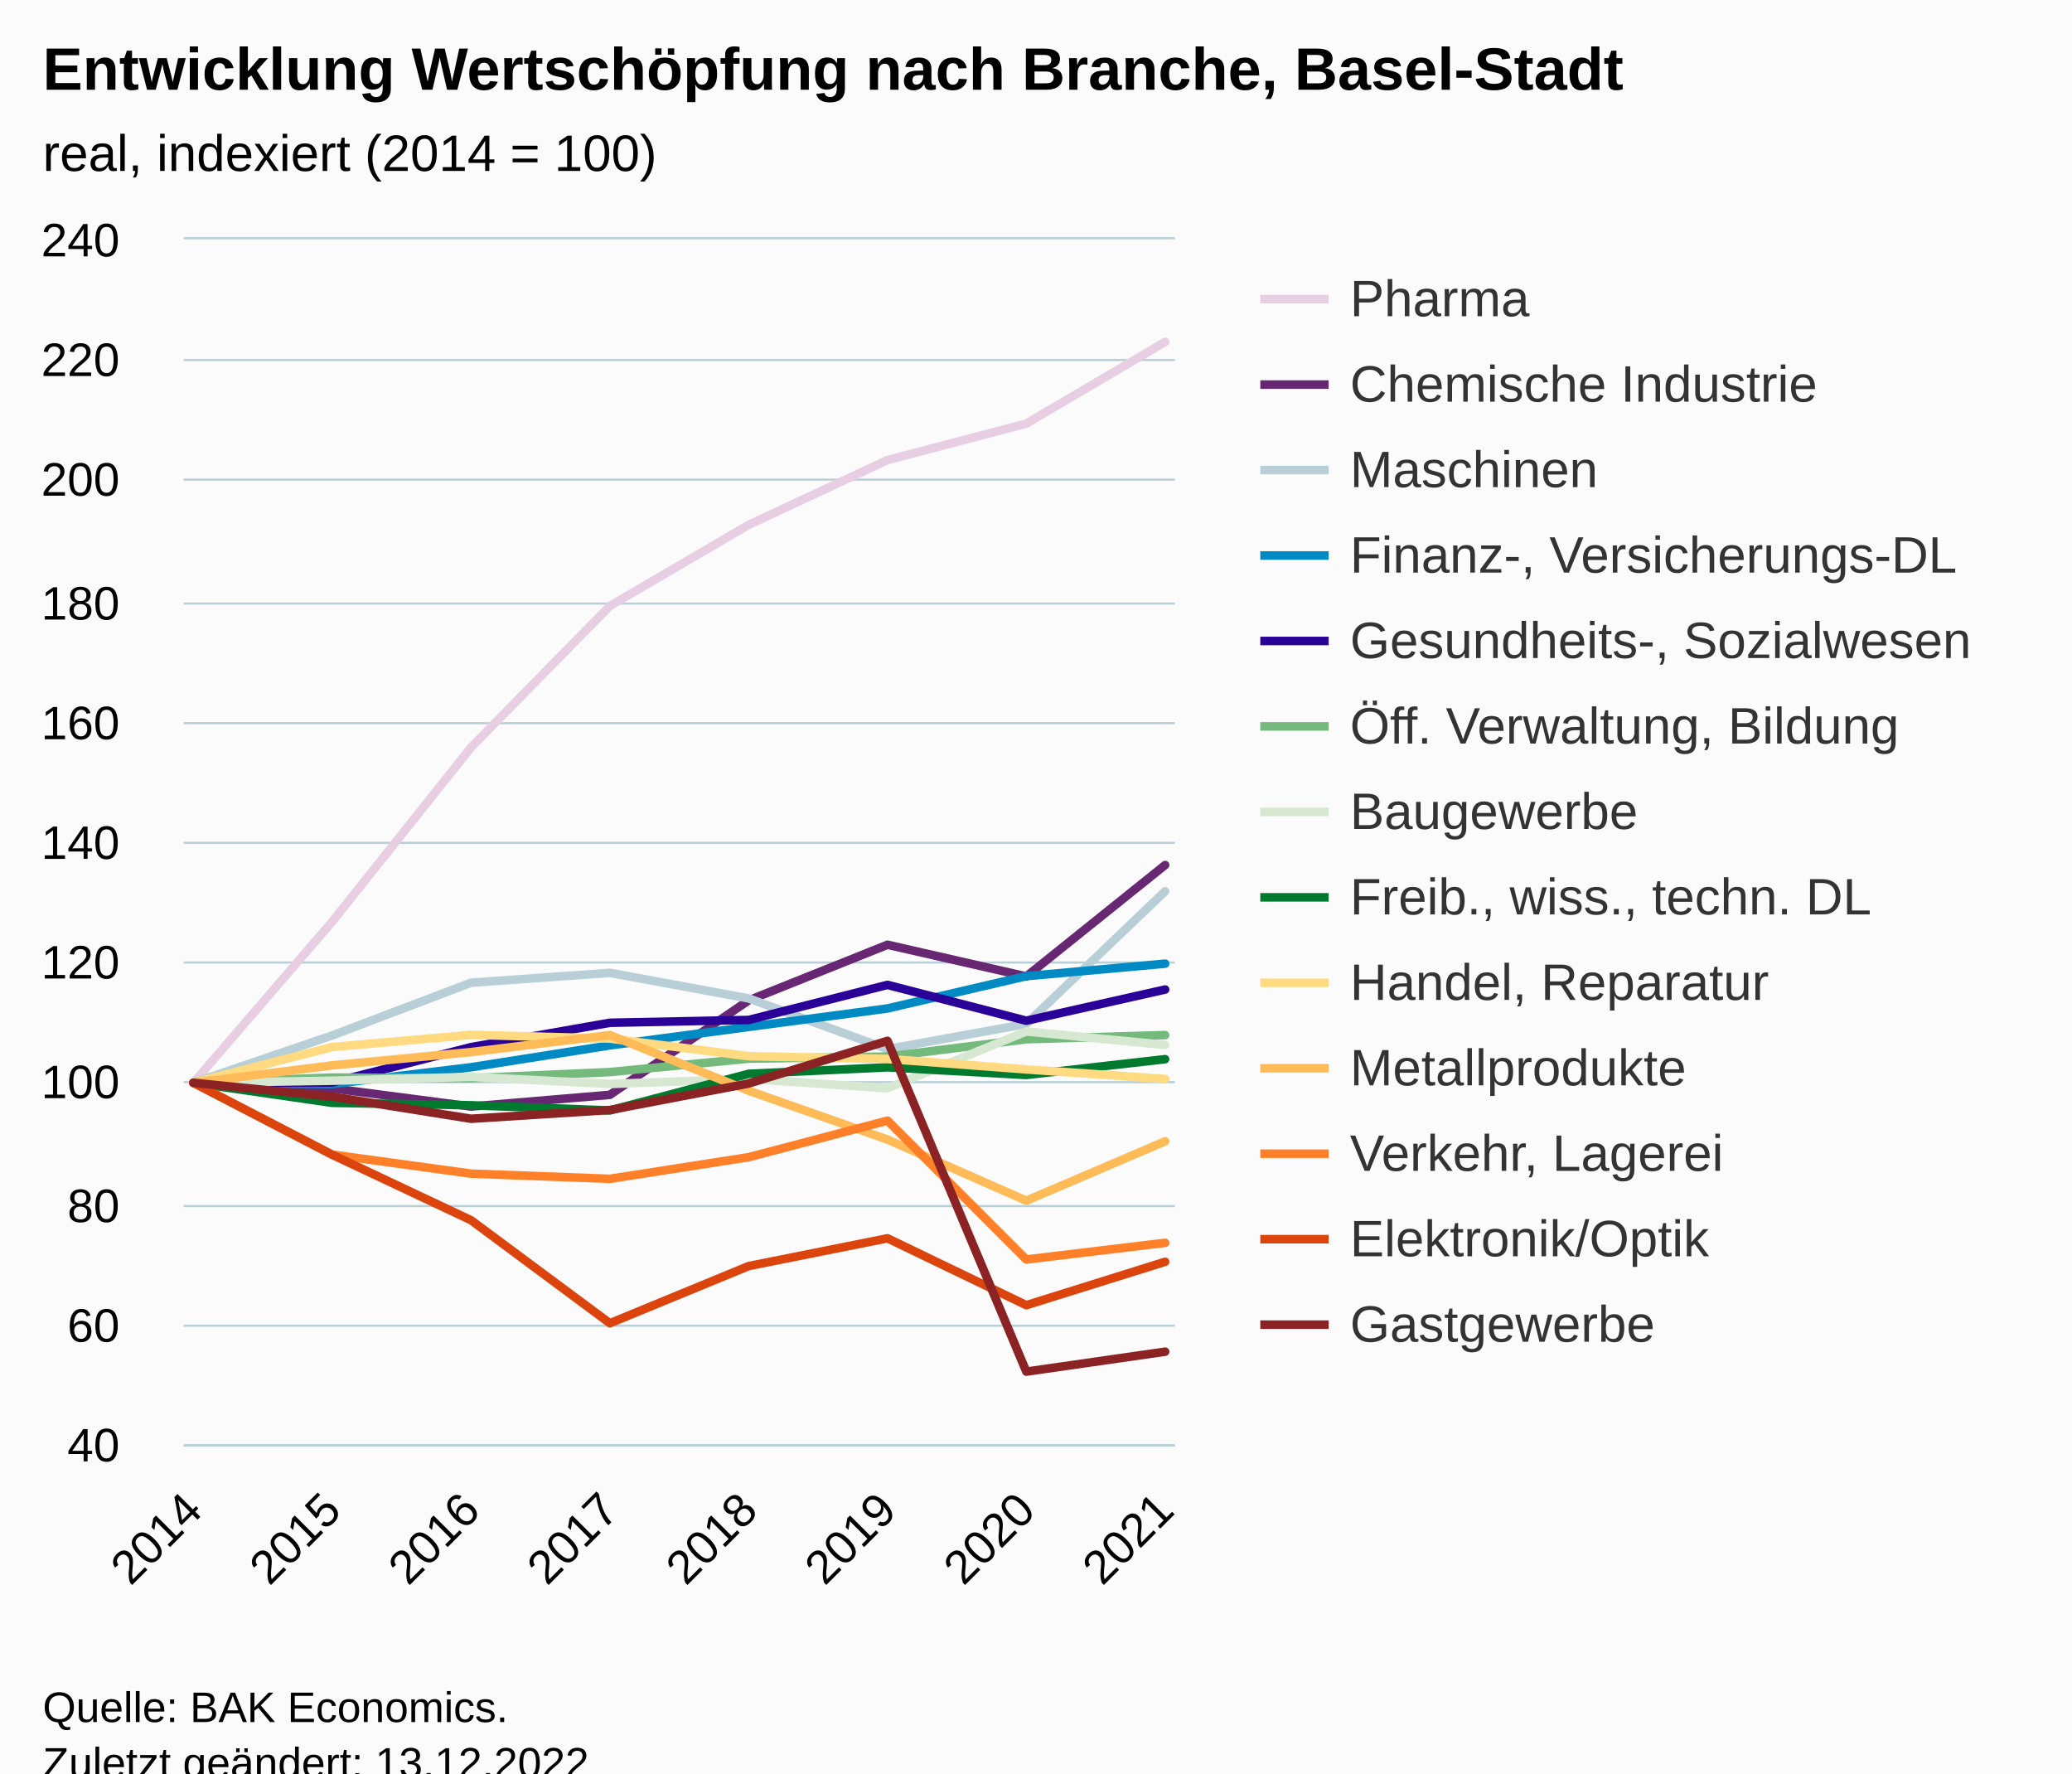
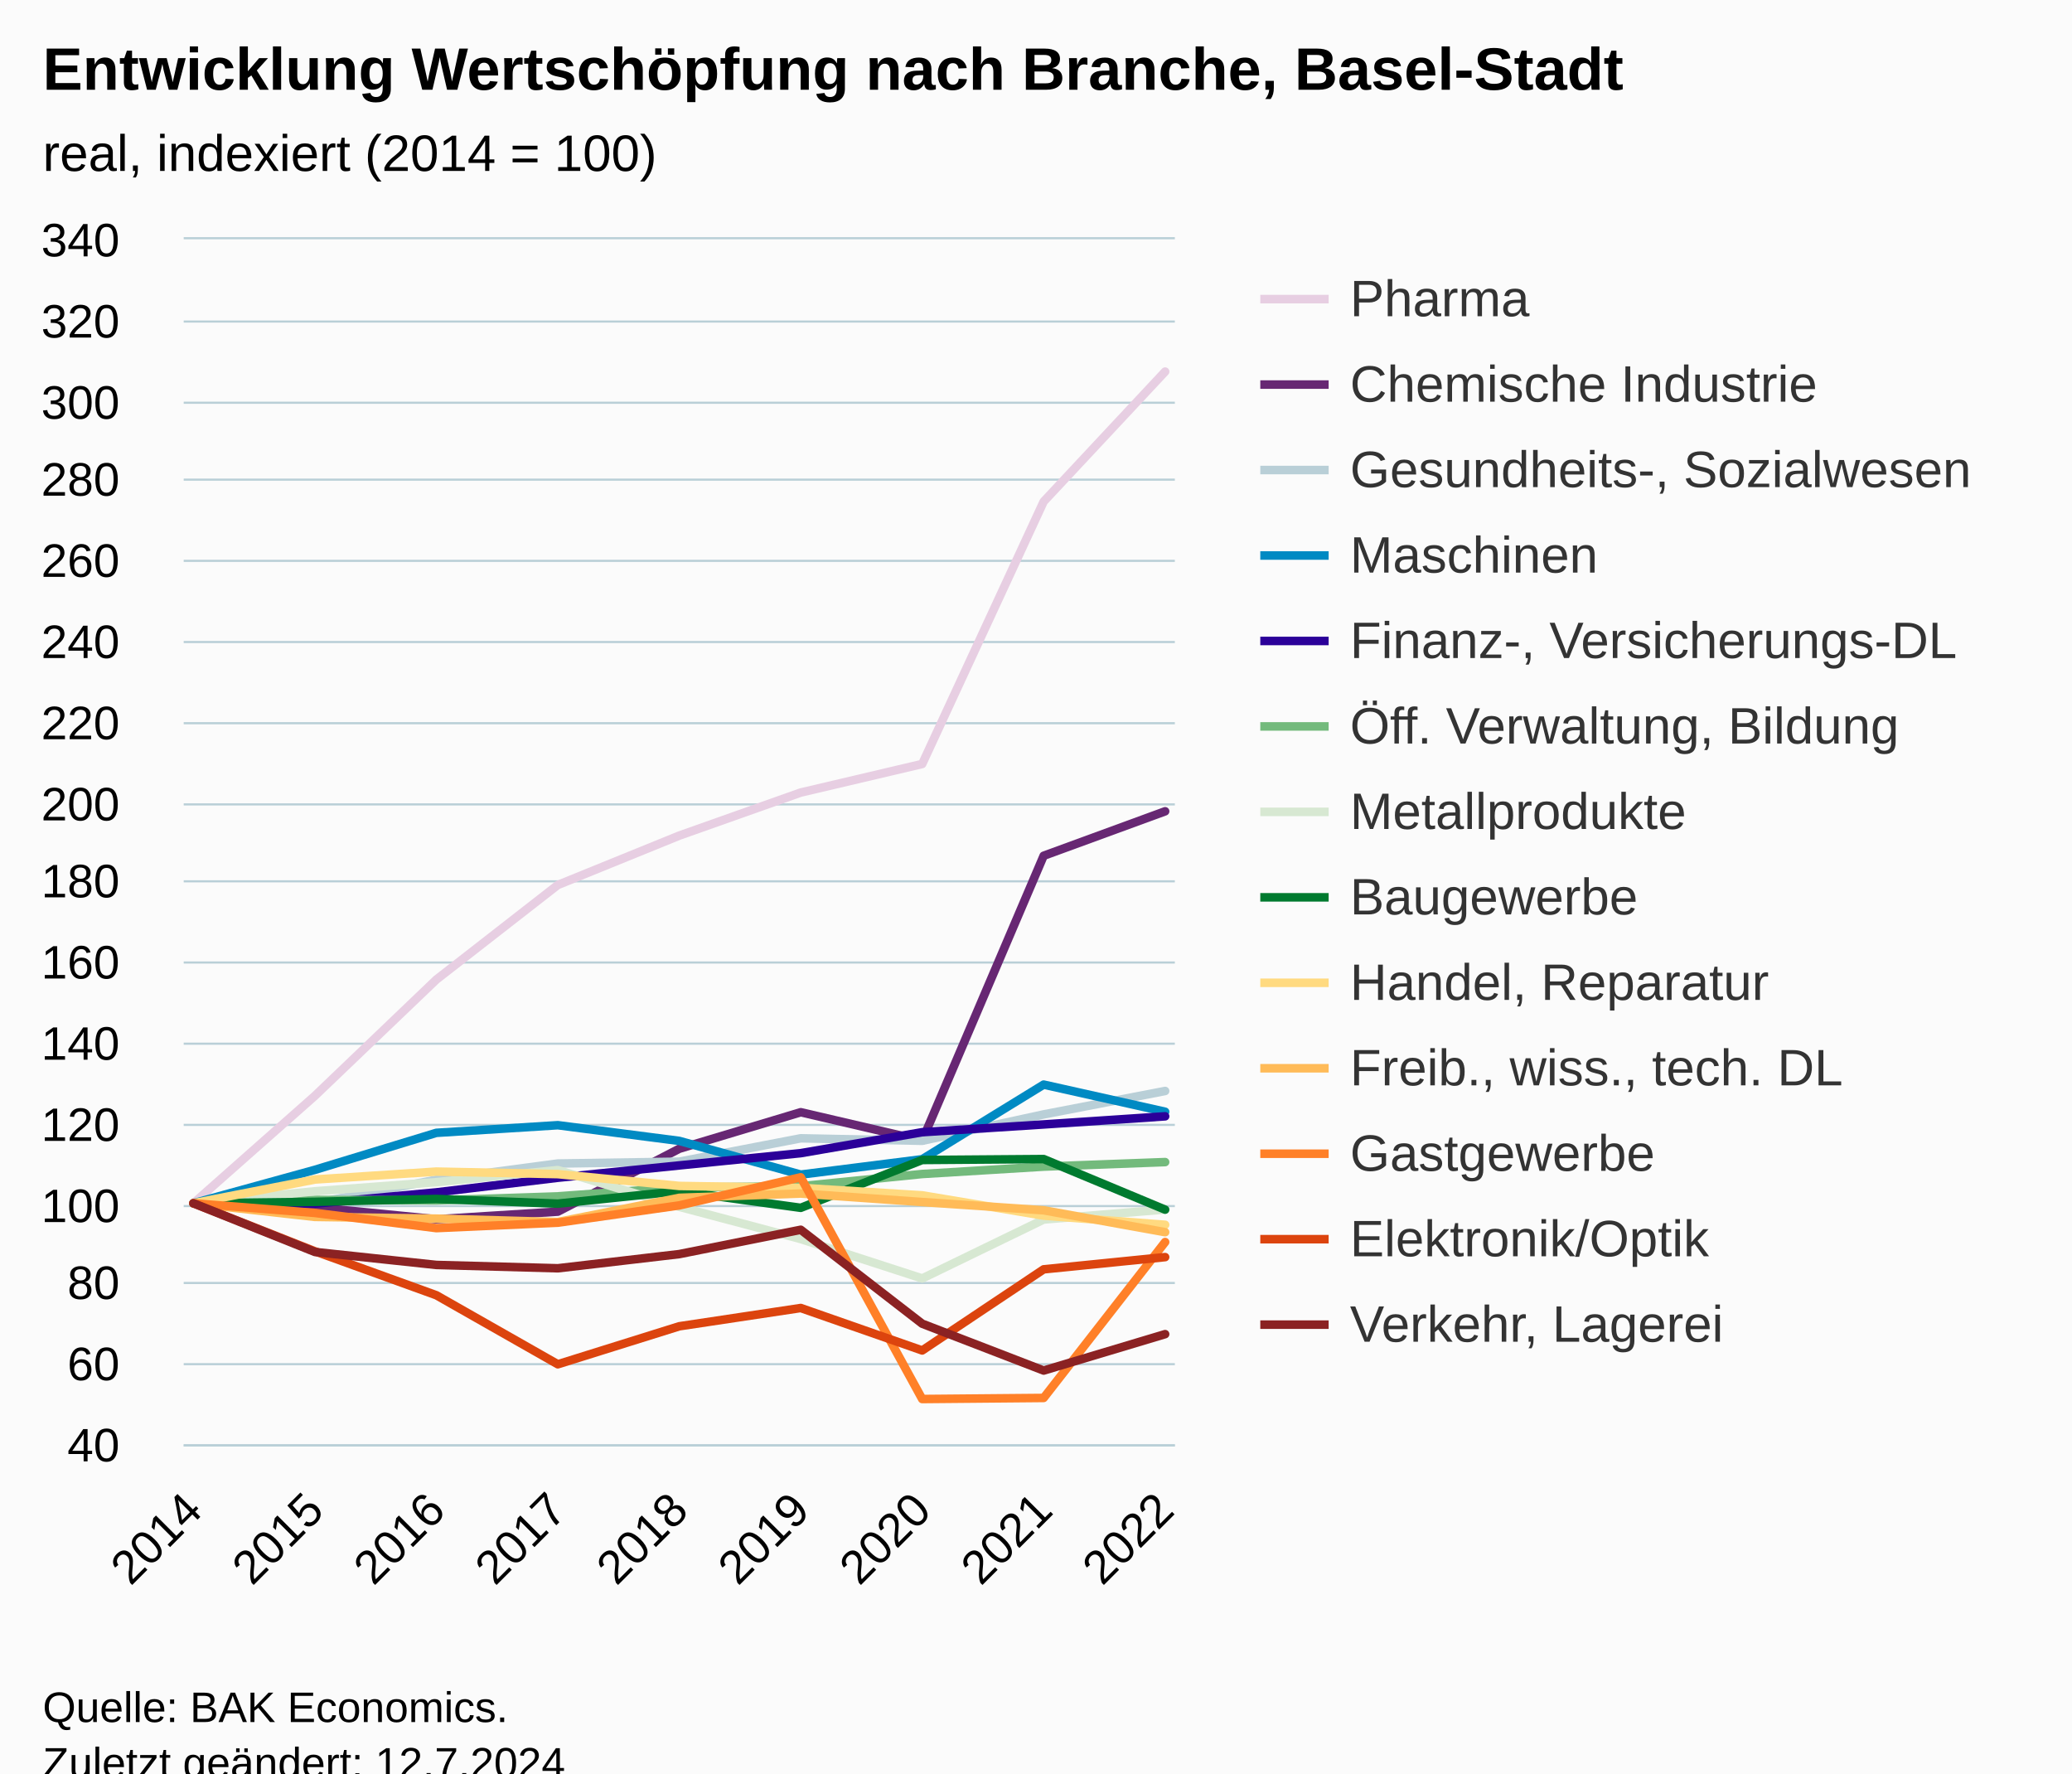
<svg xmlns="http://www.w3.org/2000/svg" version="1.1" class="highcharts-root" style="font-family:Arial;font-size:12px;" viewBox="0 0 485 415">
  <defs>
-     <clipPath id="highcharts-hy0cjc6-111-">
+     <clipPath id="highcharts-47j8emz-124-">
      <rect x="0" y="0" width="232" height="282" fill="none" />
    </clipPath>
-     <clipPath id="highcharts-hy0cjc6-120-">
+     <clipPath id="highcharts-47j8emz-134-">
      <rect x="0" y="0" width="232" height="282" fill="none" />
    </clipPath>
-     <clipPath id="highcharts-hy0cjc6-217-">
+     <clipPath id="highcharts-47j8emz-243-">
      <rect x="43" y="56" width="232" height="282" fill="none" />
    </clipPath>
  </defs>
  <rect fill="#fbfbfb" class="highcharts-background" x="0" y="0" width="485" height="428" rx="0" ry="0" />
  <rect fill="none" class="highcharts-plot-background" x="43" y="56" width="232" height="282" />
  <g class="highcharts-pane-group" data-z-index="0" />
  <g class="highcharts-grid highcharts-xaxis-grid" data-z-index="1">
    <path fill="none" data-z-index="1" class="highcharts-grid-line" d="M 44.5 56 L 44.5 338" opacity="1" />
-     <path fill="none" data-z-index="1" class="highcharts-grid-line" d="M 77.5 56 L 77.5 338" opacity="1" />
-     <path fill="none" data-z-index="1" class="highcharts-grid-line" d="M 109.5 56 L 109.5 338" opacity="1" />
-     <path fill="none" data-z-index="1" class="highcharts-grid-line" d="M 142.5 56 L 142.5 338" opacity="1" />
-     <path fill="none" data-z-index="1" class="highcharts-grid-line" d="M 174.5 56 L 174.5 338" opacity="1" />
-     <path fill="none" data-z-index="1" class="highcharts-grid-line" d="M 207.5 56 L 207.5 338" opacity="1" />
-     <path fill="none" data-z-index="1" class="highcharts-grid-line" d="M 239.5 56 L 239.5 338" opacity="1" />
+     <path fill="none" data-z-index="1" class="highcharts-grid-line" d="M 73.5 56 L 73.5 338" opacity="1" />
+     <path fill="none" data-z-index="1" class="highcharts-grid-line" d="M 101.5 56 L 101.5 338" opacity="1" />
+     <path fill="none" data-z-index="1" class="highcharts-grid-line" d="M 130.5 56 L 130.5 338" opacity="1" />
+     <path fill="none" data-z-index="1" class="highcharts-grid-line" d="M 158.5 56 L 158.5 338" opacity="1" />
+     <path fill="none" data-z-index="1" class="highcharts-grid-line" d="M 186.5 56 L 186.5 338" opacity="1" />
+     <path fill="none" data-z-index="1" class="highcharts-grid-line" d="M 215.5 56 L 215.5 338" opacity="1" />
+     <path fill="none" data-z-index="1" class="highcharts-grid-line" d="M 243.5 56 L 243.5 338" opacity="1" />
    <path fill="none" data-z-index="1" class="highcharts-grid-line" d="M 272.5 56 L 272.5 338" opacity="1" />
  </g>
  <g class="highcharts-grid highcharts-yaxis-grid" data-z-index="1">
    <path fill="none" stroke="#B9CFD7" stroke-width="0.5" data-z-index="1" class="highcharts-grid-line" d="M 43 338.25 L 275 338.25" opacity="1" />
-     <path fill="none" stroke="#B9CFD7" stroke-width="0.5" data-z-index="1" class="highcharts-grid-line" d="M 43 310.25 L 275 310.25" opacity="1" />
+     <path fill="none" stroke="#B9CFD7" stroke-width="0.5" data-z-index="1" class="highcharts-grid-line" d="M 43 319.25 L 275 319.25" opacity="1" />
+     <path fill="none" stroke="#B9CFD7" stroke-width="0.5" data-z-index="1" class="highcharts-grid-line" d="M 43 300.25 L 275 300.25" opacity="1" />
    <path fill="none" stroke="#B9CFD7" stroke-width="0.5" data-z-index="1" class="highcharts-grid-line" d="M 43 282.25 L 275 282.25" opacity="1" />
-     <path fill="none" stroke="#B9CFD7" stroke-width="0.5" data-z-index="1" class="highcharts-grid-line" d="M 43 253.25 L 275 253.25" opacity="1" />
+     <path fill="none" stroke="#B9CFD7" stroke-width="0.5" data-z-index="1" class="highcharts-grid-line" d="M 43 263.25 L 275 263.25" opacity="1" />
+     <path fill="none" stroke="#B9CFD7" stroke-width="0.5" data-z-index="1" class="highcharts-grid-line" d="M 43 244.25 L 275 244.25" opacity="1" />
    <path fill="none" stroke="#B9CFD7" stroke-width="0.5" data-z-index="1" class="highcharts-grid-line" d="M 43 225.25 L 275 225.25" opacity="1" />
-     <path fill="none" stroke="#B9CFD7" stroke-width="0.5" data-z-index="1" class="highcharts-grid-line" d="M 43 197.25 L 275 197.25" opacity="1" />
+     <path fill="none" stroke="#B9CFD7" stroke-width="0.5" data-z-index="1" class="highcharts-grid-line" d="M 43 206.25 L 275 206.25" opacity="1" />
+     <path fill="none" stroke="#B9CFD7" stroke-width="0.5" data-z-index="1" class="highcharts-grid-line" d="M 43 188.25 L 275 188.25" opacity="1" />
    <path fill="none" stroke="#B9CFD7" stroke-width="0.5" data-z-index="1" class="highcharts-grid-line" d="M 43 169.25 L 275 169.25" opacity="1" />
-     <path fill="none" stroke="#B9CFD7" stroke-width="0.5" data-z-index="1" class="highcharts-grid-line" d="M 43 141.25 L 275 141.25" opacity="1" />
+     <path fill="none" stroke="#B9CFD7" stroke-width="0.5" data-z-index="1" class="highcharts-grid-line" d="M 43 150.25 L 275 150.25" opacity="1" />
+     <path fill="none" stroke="#B9CFD7" stroke-width="0.5" data-z-index="1" class="highcharts-grid-line" d="M 43 131.25 L 275 131.25" opacity="1" />
    <path fill="none" stroke="#B9CFD7" stroke-width="0.5" data-z-index="1" class="highcharts-grid-line" d="M 43 112.25 L 275 112.25" opacity="1" />
-     <path fill="none" stroke="#B9CFD7" stroke-width="0.5" data-z-index="1" class="highcharts-grid-line" d="M 43 84.25 L 275 84.25" opacity="1" />
+     <path fill="none" stroke="#B9CFD7" stroke-width="0.5" data-z-index="1" class="highcharts-grid-line" d="M 43 94.25 L 275 94.25" opacity="1" />
+     <path fill="none" stroke="#B9CFD7" stroke-width="0.5" data-z-index="1" class="highcharts-grid-line" d="M 43 75.25 L 275 75.25" opacity="1" />
    <path fill="none" stroke="#B9CFD7" stroke-width="0.5" data-z-index="1" class="highcharts-grid-line" d="M 43 55.75 L 275 55.75" opacity="1" />
  </g>
  <rect fill="none" class="highcharts-plot-border" data-z-index="1" x="43" y="56" width="232" height="282" />
  <g class="highcharts-axis highcharts-xaxis" data-z-index="2">
    <path fill="none" class="highcharts-axis-line" stroke="#B9CFD7" stroke-width="0.5" data-z-index="7" d="M 43 338.25 L 275 338.25" />
  </g>
  <g class="highcharts-axis highcharts-yaxis" data-z-index="2">
    <path fill="none" class="highcharts-axis-line" data-z-index="7" d="M 43 56 L 43 338" />
  </g>
  <g class="highcharts-series-group" data-z-index="3">
-     <g class="highcharts-series highcharts-series-0 highcharts-line-series" data-z-index="0.1" opacity="1" transform="translate(43,56) scale(1 1)" clip-path="url(#highcharts-hy0cjc6-120-)">
-       <path fill="none" d="M 2.275 197.4 L 34.768 159.683 L 67.261 118.905 L 99.754 85.813 L 132.246 66.82 L 164.739 51.662 L 197.232 43.132 L 229.725 24.012" class="highcharts-graph" data-z-index="1" stroke="#E7CEE2" stroke-width="2" stroke-linejoin="round" stroke-linecap="round" />
+     <g class="highcharts-series highcharts-series-0 highcharts-line-series" data-z-index="0.1" opacity="1" transform="translate(43,56) scale(1 1)" clip-path="url(#highcharts-47j8emz-134-)">
+       <path fill="none" d="M 2.275 225.6 L 30.706 200.455 L 59.137 173.251 L 87.569 151.105 L 116 139.552 L 144.431 129.476 L 172.863 122.792 L 201.294 61.382 L 229.725 30.964" class="highcharts-graph" data-z-index="1" stroke="#E7CEE2" stroke-width="2" stroke-linejoin="round" stroke-linecap="round" />
    </g>
    <g class="highcharts-markers highcharts-series-0 highcharts-line-series" data-z-index="0.1" opacity="1" transform="translate(43,56) scale(1 1)" clip-path="none" />
-     <g class="highcharts-series highcharts-series-1 highcharts-line-series" data-z-index="0.1" opacity="1" transform="translate(43,56) scale(1 1)" clip-path="url(#highcharts-hy0cjc6-120-)">
-       <path fill="none" d="M 2.275 197.4 L 34.768 198.711 L 67.261 202.955 L 99.754 200.22 L 132.246 178.111 L 164.739 165.097 L 197.232 172.513 L 229.725 146.443" class="highcharts-graph" data-z-index="1" stroke="#672773" stroke-width="2" stroke-linejoin="round" stroke-linecap="round" />
+     <g class="highcharts-series highcharts-series-1 highcharts-line-series" data-z-index="0.1" opacity="1" transform="translate(43,56) scale(1 1)" clip-path="url(#highcharts-47j8emz-134-)">
+       <path fill="none" d="M 2.275 225.6 L 30.706 226.531 L 59.137 229.341 L 87.569 227.555 L 116 212.835 L 144.431 204.29 L 172.863 210.917 L 201.294 144.271 L 229.725 133.865" class="highcharts-graph" data-z-index="1" stroke="#672773" stroke-width="2" stroke-linejoin="round" stroke-linecap="round" />
    </g>
    <g class="highcharts-markers highcharts-series-1 highcharts-line-series" data-z-index="0.1" opacity="1" transform="translate(43,56) scale(1 1)" clip-path="none" />
-     <g class="highcharts-series highcharts-series-2 highcharts-line-series" data-z-index="0.1" opacity="1" transform="translate(43,56) scale(1 1)" clip-path="url(#highcharts-hy0cjc6-120-)">
-       <path fill="none" d="M 2.275 197.4 L 34.768 186.317 L 67.261 173.98 L 99.754 171.668 L 132.246 177.66 L 164.739 189.518 L 197.232 183.624 L 229.725 152.576" class="highcharts-graph" data-z-index="1" stroke="#B9CFD7" stroke-width="2" stroke-linejoin="round" stroke-linecap="round" />
+     <g class="highcharts-series highcharts-series-2 highcharts-line-series" data-z-index="0.1" opacity="1" transform="translate(43,56) scale(1 1)" clip-path="url(#highcharts-47j8emz-134-)">
+       <path fill="none" d="M 2.275 225.6 L 30.706 225.562 L 59.137 220.082 L 87.569 216.294 L 116 215.862 L 144.431 210.391 L 172.863 210.974 L 201.294 204.798 L 229.725 199.318" class="highcharts-graph" data-z-index="1" stroke="#B9CFD7" stroke-width="2" stroke-linejoin="round" stroke-linecap="round" />
    </g>
    <g class="highcharts-markers highcharts-series-2 highcharts-line-series" data-z-index="0.1" opacity="1" transform="translate(43,56) scale(1 1)" clip-path="none" />
-     <g class="highcharts-series highcharts-series-3 highcharts-line-series" data-z-index="0.1" opacity="1" transform="translate(43,56) scale(1 1)" clip-path="url(#highcharts-hy0cjc6-120-)">
-       <path fill="none" d="M 2.275 197.4 L 34.768 197.696 L 67.261 193.762 L 99.754 188.644 L 132.246 184.329 L 164.739 180.001 L 197.232 172.443 L 229.725 169.524" class="highcharts-graph" data-z-index="1" stroke="#008AC3" stroke-width="2" stroke-linejoin="round" stroke-linecap="round" />
+     <g class="highcharts-series highcharts-series-3 highcharts-line-series" data-z-index="0.1" opacity="1" transform="translate(43,56) scale(1 1)" clip-path="url(#highcharts-47j8emz-134-)">
+       <path fill="none" d="M 2.275 225.6 L 30.706 217.77 L 59.137 209.112 L 87.569 207.326 L 116 211.002 L 144.431 218.888 L 172.863 215.288 L 201.294 197.823 L 229.725 204.177" class="highcharts-graph" data-z-index="1" stroke="#008AC3" stroke-width="2" stroke-linejoin="round" stroke-linecap="round" />
    </g>
    <g class="highcharts-markers highcharts-series-3 highcharts-line-series" data-z-index="0.1" opacity="1" transform="translate(43,56) scale(1 1)" clip-path="none" />
-     <g class="highcharts-series highcharts-series-4 highcharts-line-series" data-z-index="0.1" opacity="1" transform="translate(43,56) scale(1 1)" clip-path="url(#highcharts-hy0cjc6-120-)">
-       <path fill="none" d="M 2.275 197.4 L 34.768 197.315 L 67.261 189.053 L 99.754 183.356 L 132.246 182.694 L 164.739 174.488 L 197.232 182.877 L 229.725 175.573" class="highcharts-graph" data-z-index="1" stroke="#2B0099" stroke-width="2" stroke-linejoin="round" stroke-linecap="round" />
+     <g class="highcharts-series highcharts-series-4 highcharts-line-series" data-z-index="0.1" opacity="1" transform="translate(43,56) scale(1 1)" clip-path="url(#highcharts-47j8emz-134-)">
+       <path fill="none" d="M 2.275 225.6 L 30.706 225.685 L 59.137 223.043 L 87.569 219.622 L 116 216.736 L 144.431 213.869 L 172.863 208.962 L 201.294 207.148 L 229.725 205.249" class="highcharts-graph" data-z-index="1" stroke="#2B0099" stroke-width="2" stroke-linejoin="round" stroke-linecap="round" />
    </g>
    <g class="highcharts-markers highcharts-series-4 highcharts-line-series" data-z-index="0.1" opacity="1" transform="translate(43,56) scale(1 1)" clip-path="none" />
-     <g class="highcharts-series highcharts-series-5 highcharts-line-series" data-z-index="0.1" opacity="1" transform="translate(43,56) scale(1 1)" clip-path="url(#highcharts-hy0cjc6-120-)">
-       <path fill="none" d="M 2.275 197.4 L 34.768 196.173 L 67.261 196.328 L 99.754 194.89 L 132.246 191.746 L 164.739 191.267 L 197.232 187.206 L 229.725 186.233" class="highcharts-graph" data-z-index="1" stroke="#73BA7C" stroke-width="2" stroke-linejoin="round" stroke-linecap="round" />
+     <g class="highcharts-series highcharts-series-5 highcharts-line-series" data-z-index="0.1" opacity="1" transform="translate(43,56) scale(1 1)" clip-path="url(#highcharts-47j8emz-134-)">
+       <path fill="none" d="M 2.275 225.6 L 30.706 224.801 L 59.137 224.923 L 87.569 223.974 L 116 221.906 L 144.431 221.605 L 172.863 218.747 L 201.294 217.018 L 229.725 215.956" class="highcharts-graph" data-z-index="1" stroke="#73BA7C" stroke-width="2" stroke-linejoin="round" stroke-linecap="round" />
    </g>
    <g class="highcharts-markers highcharts-series-5 highcharts-line-series" data-z-index="0.1" opacity="1" transform="translate(43,56) scale(1 1)" clip-path="none" />
-     <g class="highcharts-series highcharts-series-6 highcharts-line-series" data-z-index="0.1" opacity="1" transform="translate(43,56) scale(1 1)" clip-path="url(#highcharts-hy0cjc6-120-)">
-       <path fill="none" d="M 2.275 197.4 L 34.768 196.921 L 67.261 196.004 L 99.754 197.682 L 132.246 196.483 L 164.739 198.683 L 197.232 185.387 L 229.725 188.545" class="highcharts-graph" data-z-index="1" stroke="#D7E8D2" stroke-width="2" stroke-linejoin="round" stroke-linecap="round" />
+     <g class="highcharts-series highcharts-series-6 highcharts-line-series" data-z-index="0.1" opacity="1" transform="translate(43,56) scale(1 1)" clip-path="url(#highcharts-47j8emz-134-)">
+       <path fill="none" d="M 2.275 225.6 L 30.706 222.789 L 59.137 220.656 L 87.569 217.826 L 116 226.418 L 144.431 233.966 L 172.863 243.187 L 201.294 229.398 L 229.725 227.048" class="highcharts-graph" data-z-index="1" stroke="#D7E8D2" stroke-width="2" stroke-linejoin="round" stroke-linecap="round" />
    </g>
    <g class="highcharts-markers highcharts-series-6 highcharts-line-series" data-z-index="0.1" opacity="1" transform="translate(43,56) scale(1 1)" clip-path="none" />
-     <g class="highcharts-series highcharts-series-7 highcharts-line-series" data-z-index="0.1" opacity="1" transform="translate(43,56) scale(1 1)" clip-path="url(#highcharts-hy0cjc6-120-)">
-       <path fill="none" d="M 2.275 197.4 L 34.768 202.095 L 67.261 202.659 L 99.754 203.872 L 132.246 195.299 L 164.739 193.776 L 197.232 195.567 L 229.725 191.873" class="highcharts-graph" data-z-index="1" stroke="#007A2F" stroke-width="2" stroke-linejoin="round" stroke-linecap="round" />
+     <g class="highcharts-series highcharts-series-7 highcharts-line-series" data-z-index="0.1" opacity="1" transform="translate(43,56) scale(1 1)" clip-path="url(#highcharts-47j8emz-134-)">
+       <path fill="none" d="M 2.275 225.6 L 30.706 225.262 L 59.137 224.585 L 87.569 225.685 L 116 222.742 L 144.431 226.662 L 172.863 215.467 L 201.294 215.251 L 229.725 227.085" class="highcharts-graph" data-z-index="1" stroke="#007A2F" stroke-width="2" stroke-linejoin="round" stroke-linecap="round" />
    </g>
    <g class="highcharts-markers highcharts-series-7 highcharts-line-series" data-z-index="0.1" opacity="1" transform="translate(43,56) scale(1 1)" clip-path="none" />
-     <g class="highcharts-series highcharts-series-8 highcharts-line-series" data-z-index="0.1" opacity="1" transform="translate(43,56) scale(1 1)" clip-path="url(#highcharts-hy0cjc6-120-)">
-       <path fill="none" d="M 2.275 197.4 L 34.768 189.025 L 67.261 186.19 L 99.754 187.051 L 132.246 191.182 L 164.739 191.816 L 197.232 194.27 L 229.725 196.512" class="highcharts-graph" data-z-index="1" stroke="#FFDA80" stroke-width="2" stroke-linejoin="round" stroke-linecap="round" />
+     <g class="highcharts-series highcharts-series-8 highcharts-line-series" data-z-index="0.1" opacity="1" transform="translate(43,56) scale(1 1)" clip-path="url(#highcharts-47j8emz-134-)">
+       <path fill="none" d="M 2.275 225.6 L 30.706 220.035 L 59.137 218.183 L 87.569 218.776 L 116 221.539 L 144.431 221.99 L 172.863 223.739 L 201.294 228.486 L 229.725 230.629" class="highcharts-graph" data-z-index="1" stroke="#FFDA80" stroke-width="2" stroke-linejoin="round" stroke-linecap="round" />
    </g>
    <g class="highcharts-markers highcharts-series-8 highcharts-line-series" data-z-index="0.1" opacity="1" transform="translate(43,56) scale(1 1)" clip-path="none" />
-     <g class="highcharts-series highcharts-series-9 highcharts-line-series" data-z-index="0.1" opacity="1" transform="translate(43,56) scale(1 1)" clip-path="url(#highcharts-hy0cjc6-120-)">
-       <path fill="none" d="M 2.275 197.4 L 34.768 193.325 L 67.261 190.209 L 99.754 186.233 L 132.246 199.261 L 164.739 210.682 L 197.232 224.994 L 229.725 211.091" class="highcharts-graph" data-z-index="1" stroke="#FFBB58" stroke-width="2" stroke-linejoin="round" stroke-linecap="round" />
+     <g class="highcharts-series highcharts-series-9 highcharts-line-series" data-z-index="0.1" opacity="1" transform="translate(43,56) scale(1 1)" clip-path="url(#highcharts-47j8emz-134-)">
+       <path fill="none" d="M 2.275 225.6 L 30.706 228.787 L 59.137 229.191 L 87.569 229.99 L 116 224.322 L 144.431 223.316 L 172.863 225.309 L 201.294 227.236 L 229.725 232.359" class="highcharts-graph" data-z-index="1" stroke="#FFBB58" stroke-width="2" stroke-linejoin="round" stroke-linecap="round" />
    </g>
    <g class="highcharts-markers highcharts-series-9 highcharts-line-series" data-z-index="0.1" opacity="1" transform="translate(43,56) scale(1 1)" clip-path="none" />
-     <g class="highcharts-series highcharts-series-10 highcharts-line-series" data-z-index="0.1" opacity="1" transform="translate(43,56) scale(1 1)" clip-path="url(#highcharts-hy0cjc6-120-)">
-       <path fill="none" d="M 2.275 197.4 L 34.768 214.207 L 67.261 218.663 L 99.754 219.875 L 132.246 214.813 L 164.739 206.255 L 197.232 238.755 L 229.725 234.85" class="highcharts-graph" data-z-index="1" stroke="#FF8028" stroke-width="2" stroke-linejoin="round" stroke-linecap="round" />
+     <g class="highcharts-series highcharts-series-10 highcharts-line-series" data-z-index="0.1" opacity="1" transform="translate(43,56) scale(1 1)" clip-path="url(#highcharts-47j8emz-134-)">
+       <path fill="none" d="M 2.275 225.6 L 30.706 227.856 L 59.137 231.409 L 87.569 230.14 L 116 226.098 L 144.431 219.518 L 172.863 271.406 L 201.294 271.152 L 229.725 234.671" class="highcharts-graph" data-z-index="1" stroke="#FF8028" stroke-width="2" stroke-linejoin="round" stroke-linecap="round" />
    </g>
    <g class="highcharts-markers highcharts-series-10 highcharts-line-series" data-z-index="0.1" opacity="1" transform="translate(43,56) scale(1 1)" clip-path="none" />
-     <g class="highcharts-series highcharts-series-11 highcharts-line-series" data-z-index="0.1" opacity="1" transform="translate(43,56) scale(1 1)" clip-path="url(#highcharts-hy0cjc6-120-)">
-       <path fill="none" d="M 2.275 197.4 L 34.768 214.25 L 67.261 229.562 L 99.754 253.673 L 132.246 240.292 L 164.739 233.792 L 197.232 249.443 L 229.725 239.291" class="highcharts-graph" data-z-index="1" stroke="#DC440E" stroke-width="2" stroke-linejoin="round" stroke-linecap="round" />
+     <g class="highcharts-series highcharts-series-11 highcharts-line-series" data-z-index="0.1" opacity="1" transform="translate(43,56) scale(1 1)" clip-path="url(#highcharts-47j8emz-134-)">
+       <path fill="none" d="M 2.275 225.6 L 30.706 236.833 L 59.137 247.117 L 87.569 263.275 L 116 254.383 L 144.431 250.106 L 172.863 260.042 L 201.294 241.054 L 229.725 238.196" class="highcharts-graph" data-z-index="1" stroke="#DC440E" stroke-width="2" stroke-linejoin="round" stroke-linecap="round" />
    </g>
    <g class="highcharts-markers highcharts-series-11 highcharts-line-series" data-z-index="0.1" opacity="1" transform="translate(43,56) scale(1 1)" clip-path="none" />
-     <g class="highcharts-series highcharts-series-12 highcharts-line-series" data-z-index="0.1" opacity="1" transform="translate(43,56) scale(1 1)" clip-path="url(#highcharts-hy0cjc6-120-)">
-       <path fill="none" d="M 2.275 197.4 L 34.768 200.643 L 67.261 205.818 L 99.754 203.773 L 132.246 197.569 L 164.739 187.586 L 197.232 264.995 L 229.725 260.328" class="highcharts-graph" data-z-index="1" stroke="#8B2223" stroke-width="2" stroke-linejoin="round" stroke-linecap="round" />
+     <g class="highcharts-series highcharts-series-12 highcharts-line-series" data-z-index="0.1" opacity="1" transform="translate(43,56) scale(1 1)" clip-path="url(#highcharts-47j8emz-134-)">
+       <path fill="none" d="M 2.275 225.6 L 30.706 236.993 L 59.137 240.029 L 87.569 240.809 L 116 237.491 L 144.431 231.795 L 172.863 253.781 L 201.294 264.742 L 229.725 256.225" class="highcharts-graph" data-z-index="1" stroke="#8B2223" stroke-width="2" stroke-linejoin="round" stroke-linecap="round" />
    </g>
    <g class="highcharts-markers highcharts-series-12 highcharts-line-series" data-z-index="0.1" opacity="1" transform="translate(43,56) scale(1 1)" clip-path="none" />
  </g>
  <text x="10" text-anchor="start" class="highcharts-title" data-z-index="4" style="color:#000000;font-size:14px;font-weight:bold;fill:#000000;" y="21">
    <tspan>Entwicklung Wertschöpfung nach Branche, Basel-Stadt</tspan>
  </text>
  <text x="10" text-anchor="start" class="highcharts-subtitle" data-z-index="4" style="color:#000000;font-size:12px;font-weight:normal;fill:#000000;" y="40">
    <tspan>real, indexiert (2014 = 100)</tspan>
  </text>
  <text x="10" text-anchor="start" class="highcharts-caption" data-z-index="4" style="color:#666666;fill:#666666;" y="385" />
  <g class="highcharts-legend" data-z-index="7" transform="translate(287,56)">
    <rect fill="none" class="highcharts-legend-box" rx="0" ry="0" x="0" y="0" width="188" height="271" visibility="visible" />
    <g data-z-index="1">
      <g>
        <g class="highcharts-legend-item highcharts-line-series highcharts-color-undefined highcharts-series-0" data-z-index="1" transform="translate(8,3)">
          <path fill="none" d="M 0 11 L 16 11" class="highcharts-graph" stroke="#E7CEE2" stroke-width="2" />
          <text x="21" style="color:#333333;cursor:pointer;font-size:12px;font-weight:normal;fill:#333333;" text-anchor="start" data-z-index="2" y="15">
            <tspan>Pharma</tspan>
          </text>
        </g>
        <g class="highcharts-legend-item highcharts-line-series highcharts-color-undefined highcharts-series-1" data-z-index="1" transform="translate(8,23)">
          <path fill="none" d="M 0 11 L 16 11" class="highcharts-graph" stroke="#672773" stroke-width="2" />
          <text x="21" y="15" style="color:#333333;cursor:pointer;font-size:12px;font-weight:normal;fill:#333333;" text-anchor="start" data-z-index="2">
            <tspan>Chemische Industrie</tspan>
          </text>
        </g>
        <g class="highcharts-legend-item highcharts-line-series highcharts-color-undefined highcharts-series-2" data-z-index="1" transform="translate(8,43)">
          <path fill="none" d="M 0 11 L 16 11" class="highcharts-graph" stroke="#B9CFD7" stroke-width="2" />
          <text x="21" y="15" style="color:#333333;cursor:pointer;font-size:12px;font-weight:normal;fill:#333333;" text-anchor="start" data-z-index="2">
-             <tspan>Maschinen</tspan>
+             <tspan>Gesundheits-, Sozialwesen</tspan>
          </text>
        </g>
        <g class="highcharts-legend-item highcharts-line-series highcharts-color-undefined highcharts-series-3" data-z-index="1" transform="translate(8,63)">
          <path fill="none" d="M 0 11 L 16 11" class="highcharts-graph" stroke="#008AC3" stroke-width="2" />
          <text x="21" y="15" style="color:#333333;cursor:pointer;font-size:12px;font-weight:normal;fill:#333333;" text-anchor="start" data-z-index="2">
-             <tspan>Finanz-, Versicherungs-DL</tspan>
+             <tspan>Maschinen</tspan>
          </text>
        </g>
        <g class="highcharts-legend-item highcharts-line-series highcharts-color-undefined highcharts-series-4" data-z-index="1" transform="translate(8,83)">
          <path fill="none" d="M 0 11 L 16 11" class="highcharts-graph" stroke="#2B0099" stroke-width="2" />
          <text x="21" y="15" style="color:#333333;cursor:pointer;font-size:12px;font-weight:normal;fill:#333333;" text-anchor="start" data-z-index="2">
-             <tspan>Gesundheits-, Sozialwesen</tspan>
+             <tspan>Finanz-, Versicherungs-DL</tspan>
          </text>
        </g>
        <g class="highcharts-legend-item highcharts-line-series highcharts-color-undefined highcharts-series-5" data-z-index="1" transform="translate(8,103)">
          <path fill="none" d="M 0 11 L 16 11" class="highcharts-graph" stroke="#73BA7C" stroke-width="2" />
          <text x="21" y="15" style="color:#333333;cursor:pointer;font-size:12px;font-weight:normal;fill:#333333;" text-anchor="start" data-z-index="2">
            <tspan>Öff. Verwaltung, Bildung</tspan>
          </text>
        </g>
        <g class="highcharts-legend-item highcharts-line-series highcharts-color-undefined highcharts-series-6" data-z-index="1" transform="translate(8,123)">
          <path fill="none" d="M 0 11 L 16 11" class="highcharts-graph" stroke="#D7E8D2" stroke-width="2" />
          <text x="21" y="15" style="color:#333333;cursor:pointer;font-size:12px;font-weight:normal;fill:#333333;" text-anchor="start" data-z-index="2">
-             <tspan>Baugewerbe</tspan>
+             <tspan>Metallprodukte</tspan>
          </text>
        </g>
        <g class="highcharts-legend-item highcharts-line-series highcharts-color-undefined highcharts-series-7" data-z-index="1" transform="translate(8,143)">
          <path fill="none" d="M 0 11 L 16 11" class="highcharts-graph" stroke="#007A2F" stroke-width="2" />
          <text x="21" y="15" style="color:#333333;cursor:pointer;font-size:12px;font-weight:normal;fill:#333333;" text-anchor="start" data-z-index="2">
-             <tspan>Freib., wiss., techn. DL</tspan>
+             <tspan>Baugewerbe</tspan>
          </text>
        </g>
        <g class="highcharts-legend-item highcharts-line-series highcharts-color-undefined highcharts-series-8" data-z-index="1" transform="translate(8,163)">
          <path fill="none" d="M 0 11 L 16 11" class="highcharts-graph" stroke="#FFDA80" stroke-width="2" />
          <text x="21" y="15" style="color:#333333;cursor:pointer;font-size:12px;font-weight:normal;fill:#333333;" text-anchor="start" data-z-index="2">
            <tspan>Handel, Reparatur</tspan>
          </text>
        </g>
        <g class="highcharts-legend-item highcharts-line-series highcharts-color-undefined highcharts-series-9" data-z-index="1" transform="translate(8,183)">
          <path fill="none" d="M 0 11 L 16 11" class="highcharts-graph" stroke="#FFBB58" stroke-width="2" />
          <text x="21" y="15" style="color:#333333;cursor:pointer;font-size:12px;font-weight:normal;fill:#333333;" text-anchor="start" data-z-index="2">
-             <tspan>Metallprodukte</tspan>
+             <tspan>Freib., wiss., tech. DL</tspan>
          </text>
        </g>
        <g class="highcharts-legend-item highcharts-line-series highcharts-color-undefined highcharts-series-10" data-z-index="1" transform="translate(8,203)">
          <path fill="none" d="M 0 11 L 16 11" class="highcharts-graph" stroke="#FF8028" stroke-width="2" />
          <text x="21" y="15" style="color:#333333;cursor:pointer;font-size:12px;font-weight:normal;fill:#333333;" text-anchor="start" data-z-index="2">
-             <tspan>Verkehr, Lagerei</tspan>
+             <tspan>Gastgewerbe</tspan>
          </text>
        </g>
        <g class="highcharts-legend-item highcharts-line-series highcharts-color-undefined highcharts-series-11" data-z-index="1" transform="translate(8,223)">
          <path fill="none" d="M 0 11 L 16 11" class="highcharts-graph" stroke="#DC440E" stroke-width="2" />
          <text x="21" y="15" style="color:#333333;cursor:pointer;font-size:12px;font-weight:normal;fill:#333333;" text-anchor="start" data-z-index="2">
            <tspan>Elektronik/Optik</tspan>
          </text>
        </g>
        <g class="highcharts-legend-item highcharts-line-series highcharts-color-undefined highcharts-series-12" data-z-index="1" transform="translate(8,243)">
          <path fill="none" d="M 0 11 L 16 11" class="highcharts-graph" stroke="#8B2223" stroke-width="2" />
          <text x="21" y="15" style="color:#333333;cursor:pointer;font-size:12px;font-weight:normal;fill:#333333;" text-anchor="start" data-z-index="2">
-             <tspan>Gastgewerbe</tspan>
+             <tspan>Verkehr, Lagerei</tspan>
          </text>
        </g>
      </g>
    </g>
  </g>
  <g class="highcharts-axis-labels highcharts-xaxis-labels" data-z-index="7">
    <text x="47.867" style="color:#000000;cursor:default;font-size:11px;fill:#000000;" text-anchor="end" transform="translate(0,0) rotate(-45 47.86723 354)" y="354" opacity="1">2014</text>
-     <text x="80.36" style="color:#000000;cursor:default;font-size:11px;fill:#000000;" text-anchor="end" transform="translate(0,0) rotate(-45 80.36023 354)" y="354" opacity="1">2015</text>
-     <text x="112.853" style="color:#000000;cursor:default;font-size:11px;fill:#000000;" text-anchor="end" transform="translate(0,0) rotate(-45 112.8532 354)" y="354" opacity="1">2016</text>
-     <text x="145.346" style="color:#000000;cursor:default;font-size:11px;fill:#000000;" text-anchor="end" transform="translate(0,0) rotate(-45 145.3462 354)" y="354" opacity="1">2017</text>
-     <text x="177.839" style="color:#000000;cursor:default;font-size:11px;fill:#000000;" text-anchor="end" transform="translate(0,0) rotate(-45 177.8392 354)" y="354" opacity="1">2018</text>
-     <text x="210.332" style="color:#000000;cursor:default;font-size:11px;fill:#000000;" text-anchor="end" transform="translate(0,0) rotate(-45 210.3322 354)" y="354" opacity="1">2019</text>
-     <text x="242.825" style="color:#000000;cursor:default;font-size:11px;fill:#000000;" text-anchor="end" transform="translate(0,0) rotate(-45 242.8252 354)" y="354" opacity="1">2020</text>
-     <text x="275.318" style="color:#000000;cursor:default;font-size:11px;fill:#000000;" text-anchor="end" transform="translate(0,0) rotate(-45 275.3182 354)" y="354" opacity="1">2021</text>
+     <text x="76.299" style="color:#000000;cursor:default;font-size:11px;fill:#000000;" text-anchor="end" transform="translate(0,0) rotate(-45 76.29861 354)" y="354" opacity="1">2015</text>
+     <text x="104.73" style="color:#000000;cursor:default;font-size:11px;fill:#000000;" text-anchor="end" transform="translate(0,0) rotate(-45 104.73 354)" y="354" opacity="1">2016</text>
+     <text x="133.161" style="color:#000000;cursor:default;font-size:11px;fill:#000000;" text-anchor="end" transform="translate(0,0) rotate(-45 133.1614 354)" y="354" opacity="1">2017</text>
+     <text x="161.593" style="color:#000000;cursor:default;font-size:11px;fill:#000000;" text-anchor="end" transform="translate(0,0) rotate(-45 161.5927 354)" y="354" opacity="1">2018</text>
+     <text x="190.024" style="color:#000000;cursor:default;font-size:11px;fill:#000000;" text-anchor="end" transform="translate(0,0) rotate(-45 190.0241 354)" y="354" opacity="1">2019</text>
+     <text x="218.455" style="color:#000000;cursor:default;font-size:11px;fill:#000000;" text-anchor="end" transform="translate(0,0) rotate(-45 218.4555 354)" y="354" opacity="1">2020</text>
+     <text x="246.887" style="color:#000000;cursor:default;font-size:11px;fill:#000000;" text-anchor="end" transform="translate(0,0) rotate(-45 246.8868 354)" y="354" opacity="1">2021</text>
+     <text x="275.318" style="color:#000000;cursor:default;font-size:11px;fill:#000000;" text-anchor="end" transform="translate(0,0) rotate(-45 275.3182 354)" y="354" opacity="1">2022</text>
  </g>
  <g class="highcharts-axis-labels highcharts-yaxis-labels" data-z-index="7">
    <text x="28" style="color:#000000;cursor:default;font-size:11px;fill:#000000;" text-anchor="end" transform="translate(0,0)" y="342" opacity="1">40</text>
-     <text x="28" style="color:#000000;cursor:default;font-size:11px;fill:#000000;" text-anchor="end" transform="translate(0,0)" y="314" opacity="1">60</text>
-     <text x="28" style="color:#000000;cursor:default;font-size:11px;fill:#000000;" text-anchor="end" transform="translate(0,0)" y="286" opacity="1">80</text>
-     <text x="28" style="color:#000000;cursor:default;font-size:11px;fill:#000000;" text-anchor="end" transform="translate(0,0)" y="257" opacity="1">100</text>
-     <text x="28" style="color:#000000;cursor:default;font-size:11px;fill:#000000;" text-anchor="end" transform="translate(0,0)" y="229" opacity="1">120</text>
-     <text x="28" style="color:#000000;cursor:default;font-size:11px;fill:#000000;" text-anchor="end" transform="translate(0,0)" y="201" opacity="1">140</text>
-     <text x="28" style="color:#000000;cursor:default;font-size:11px;fill:#000000;" text-anchor="end" transform="translate(0,0)" y="173" opacity="1">160</text>
-     <text x="28" style="color:#000000;cursor:default;font-size:11px;fill:#000000;" text-anchor="end" transform="translate(0,0)" y="145" opacity="1">180</text>
-     <text x="28" style="color:#000000;cursor:default;font-size:11px;fill:#000000;" text-anchor="end" transform="translate(0,0)" y="116" opacity="1">200</text>
-     <text x="28" style="color:#000000;cursor:default;font-size:11px;fill:#000000;" text-anchor="end" transform="translate(0,0)" y="88" opacity="1">220</text>
-     <text x="28" style="color:#000000;cursor:default;font-size:11px;fill:#000000;" text-anchor="end" transform="translate(0,0)" y="60" opacity="1">240</text>
+     <text x="28" style="color:#000000;cursor:default;font-size:11px;fill:#000000;" text-anchor="end" transform="translate(0,0)" y="323" opacity="1">60</text>
+     <text x="28" style="color:#000000;cursor:default;font-size:11px;fill:#000000;" text-anchor="end" transform="translate(0,0)" y="304" opacity="1">80</text>
+     <text x="28" style="color:#000000;cursor:default;font-size:11px;fill:#000000;" text-anchor="end" transform="translate(0,0)" y="286" opacity="1">100</text>
+     <text x="28" style="color:#000000;cursor:default;font-size:11px;fill:#000000;" text-anchor="end" transform="translate(0,0)" y="267" opacity="1">120</text>
+     <text x="28" style="color:#000000;cursor:default;font-size:11px;fill:#000000;" text-anchor="end" transform="translate(0,0)" y="248" opacity="1">140</text>
+     <text x="28" style="color:#000000;cursor:default;font-size:11px;fill:#000000;" text-anchor="end" transform="translate(0,0)" y="229" opacity="1">160</text>
+     <text x="28" style="color:#000000;cursor:default;font-size:11px;fill:#000000;" text-anchor="end" transform="translate(0,0)" y="210" opacity="1">180</text>
+     <text x="28" style="color:#000000;cursor:default;font-size:11px;fill:#000000;" text-anchor="end" transform="translate(0,0)" y="192" opacity="1">200</text>
+     <text x="28" style="color:#000000;cursor:default;font-size:11px;fill:#000000;" text-anchor="end" transform="translate(0,0)" y="173" opacity="1">220</text>
+     <text x="28" style="color:#000000;cursor:default;font-size:11px;fill:#000000;" text-anchor="end" transform="translate(0,0)" y="154" opacity="1">240</text>
+     <text x="28" style="color:#000000;cursor:default;font-size:11px;fill:#000000;" text-anchor="end" transform="translate(0,0)" y="135" opacity="1">260</text>
+     <text x="28" style="color:#000000;cursor:default;font-size:11px;fill:#000000;" text-anchor="end" transform="translate(0,0)" y="116" opacity="1">280</text>
+     <text x="28" style="color:#000000;cursor:default;font-size:11px;fill:#000000;" text-anchor="end" transform="translate(0,0)" y="98" opacity="1">300</text>
+     <text x="28" style="color:#000000;cursor:default;font-size:11px;fill:#000000;" text-anchor="end" transform="translate(0,0)" y="79" opacity="1">320</text>
+     <text x="28" style="color:#000000;cursor:default;font-size:11px;fill:#000000;" text-anchor="end" transform="translate(0,0)" y="60" opacity="1">340</text>
  </g>
  <text x="10" class="highcharts-credits" text-anchor="start" data-z-index="8" style="cursor:default;color:#000000;font-size:10px;fill:#000000;" y="403">
    <tspan>Quelle: BAK Economics.</tspan>
-     <tspan x="10" dy="13">Zuletzt geändert: 13.12.2022</tspan>
+     <tspan x="10" dy="13">Zuletzt geändert: 12.7.2024</tspan>
  </text>
-   <g class="highcharts-control-points" data-z-index="99" clip-path="url(#highcharts-hy0cjc6-217-)" />
+   <g class="highcharts-control-points" data-z-index="99" clip-path="url(#highcharts-47j8emz-243-)" />
</svg>
